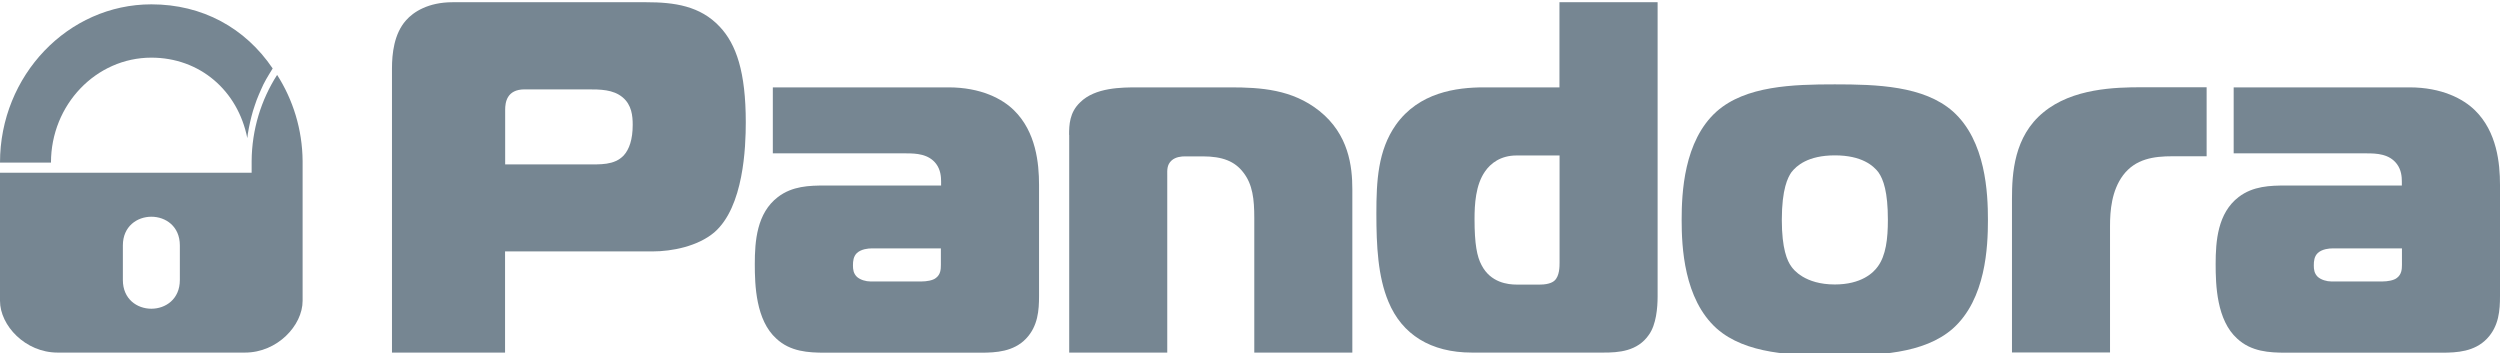
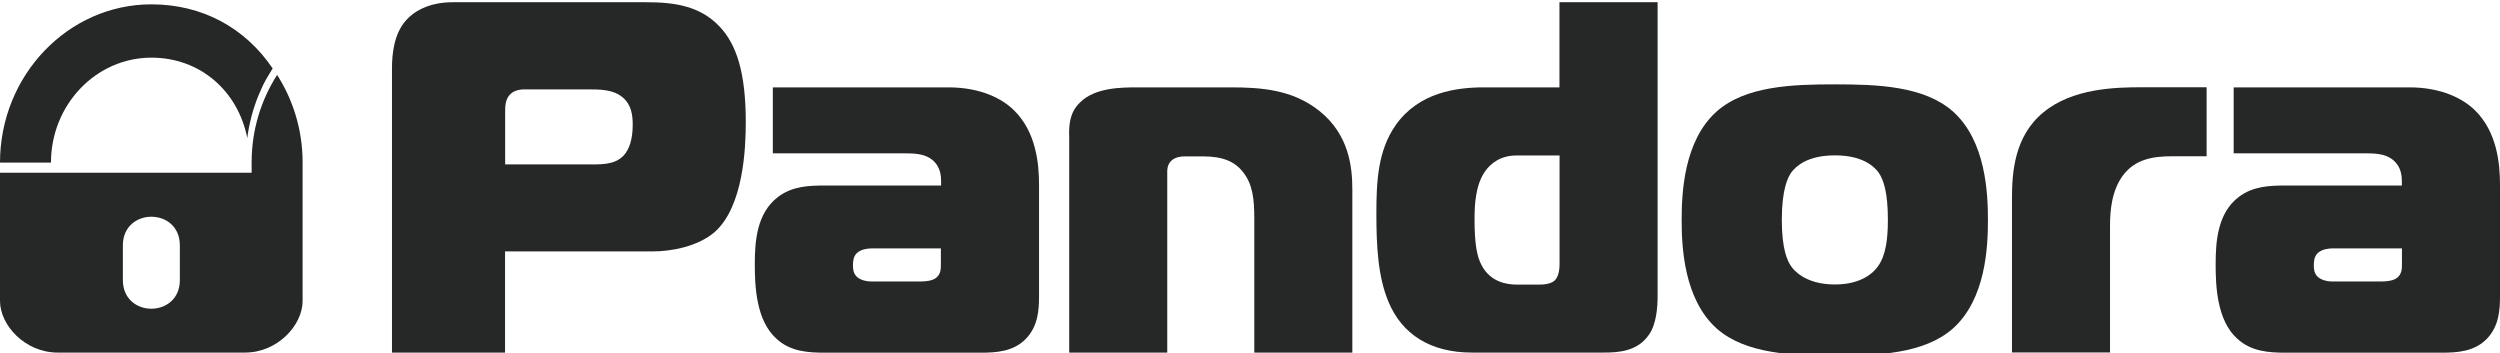
<svg xmlns="http://www.w3.org/2000/svg" version="1.1" id="Слой_1" x="0px" y="0px" viewBox="0 0 2246.3 316.8" style="enable-background:new 0 0 2246.3 316.8;" xml:space="preserve">
  <style type="text/css">
- 	.st0{fill:#768692;}
+ 	.st0{fill:#262727;}
</style>
  <path class="st0" d="M526.7,147.7L526.7,147.7c12.6,0,25.2,0.9,33.7-8c5-5.5,8.1-14.4,8.1-27.5c0-8.1-0.9-17.9-9-24.7  c-8.6-7.2-20.2-7.2-31.9-7.2h-56.2c-16.1,0-17.5,11.8-17.5,18.4v49H526.7z M352.2,316.8V61.4c0-13,1.8-31,12.6-43.1  C371.5,10.6,385,2,406.6,2h174c25.2,0,48.5,3.2,66.1,22c14.8,15.7,23.4,40.5,23.4,85.9c0,22-1.8,76-28.3,98.9  c-14.9,12.6-38.2,17.1-55.3,17.1H453.8v90.9H352.2z" />
  <path class="st0" d="M783,223.2L783,223.2c-2.7,0-9,0.5-13,4.1c-3.2,3.1-3.6,7.2-3.6,11.2c0,3.6,0.4,7.2,3.6,10.3  c3.1,2.7,8,4.1,12.1,4.1H828c4.5,0,10.3-0.9,13-3.2c4.1-3.1,4.4-7.6,4.4-11.7v-14.8H783z M852.2,78.5c29.3,0,48.6,10.4,58.9,20.6  c19.8,19.4,22.5,47.7,22.5,67V266c0,12.6-0.9,27-11.7,38.3c-11.2,11.7-27,12.6-40.5,12.6H741.2c-14.9,0-31.1-0.9-43.6-12.6  c-18.5-16.6-19.4-48.2-19.4-67c0-20.7,1.8-45.8,20.8-60.3c13-9.9,28.2-10.3,42.3-10.3h104.3V163c0-4-0.4-10.3-4.4-15.7  c-6.8-9-18-9.5-27-9.5H694.4V78.5H852.2z" />
  <path class="st0" d="M960.6,121.2c0-9,0.4-20.2,9.9-29.2c13.5-13.5,37.4-13.5,52.1-13.5h82.8c27.4,0,55.7,1.8,80,21.1  c26.5,21.1,29.7,49.9,29.7,70.6v146.6H1127v-121c0-16.6-1.4-30.1-9.9-40.9c-7.6-9.9-18.5-14.4-36.5-14.4h-15.7  c-3.6,0-8.5,0.5-12.1,3.6c-4.5,4-4,9-4,13.5v159.2h-88.1V121.2z" />
  <path class="st0" d="M1362.6,139.7L1362.6,139.7c-14.3,0-23.3,7.1-28.3,14.4c-8.5,12.1-9.4,29.7-9.4,42.8c0,22.4,2.2,33.7,6.3,41.3  c8.1,15.8,23.8,17.5,31.4,17.5h21.2c8.5,0,12.1-2.7,13-3.6c4.5-4.1,4.5-12.6,4.5-16.2v-96.2H1362.6z M1489.4,2v264.4  c0,10.3-1.3,25.2-7.7,34.2c-10.3,15.3-27.8,16.2-40.9,16.2h-118.3c-36.9,0-62.8-16.2-75-45.8c-9.4-22.5-10.8-50-10.8-79.2  c0-29.2,1.4-56.7,17.5-79.6c20.7-29.2,54.4-33.7,79.1-33.7h67.9V2H1489.4z" />
  <path class="st0" d="M1609.5,239.4L1609.5,239.4c1.8,2.7,12.1,16.2,39.1,16.2c23.8,0,34.6-10.4,38.7-16.2c7.2-9.9,9-24.7,9-41.8  c0-25.2-4-36.4-8.5-42.8c-4.5-5.9-14.9-15.2-39.1-15.2c-24.3,0-34.6,9.4-39.1,15.2c-3.1,4.5-8.6,14.8-8.6,42.8  C1601,223.7,1605.9,234.5,1609.5,239.4 M1754.7,100.1c29.7,26.5,31.5,73.7,31.5,97.6c0,23.8-1.8,71-31.5,97.5  c-26.1,23-68.4,24.3-106.1,24.3c-37.8,0-80.1-1.3-106.1-24.3c-29.6-26.5-31.5-73.7-31.5-97.5c0-23.9,1.8-71.1,31.5-97.6  c26.1-23,68.3-24.3,106.1-24.3C1686.4,75.8,1728.6,77.1,1754.7,100.1z" />
  <path class="st0" d="M1807.8,178.7c0-22.9,1.8-56.2,28.3-77.8c26.1-21.6,64.7-22.5,88.2-22.5h58.4v62h-30.6  c-17.1,0-33.3,2.3-44.5,17.1c-10.3,13.9-11.7,31.9-11.7,45.5v113.7h-88.1V178.7z" />
  <path class="st0" d="M2095.6,223.2L2095.6,223.2c-2.7,0-9,0.5-13,4.1c-3.2,3.1-3.6,7.2-3.6,11.2c0,3.6,0.4,7.2,3.6,10.3  c3.1,2.7,8.1,4.1,12.1,4.1h45.9c4.5,0,10.3-0.9,13.1-3.2c4.1-3.1,4.5-7.6,4.5-11.7v-14.8H2095.6z M2164.9,78.5  c29.2,0,48.5,10.4,58.9,20.6c19.8,19.4,22.5,47.7,22.5,67V266c0,12.6-0.9,27-11.7,38.3c-11.2,11.7-26.9,12.6-40.5,12.6h-140.3  c-14.8,0-31-0.9-43.6-12.6c-18.5-16.6-19.4-48.2-19.4-67c0-20.7,1.8-45.8,20.7-60.3c13-9.9,28.4-10.3,42.3-10.3h104.3V163  c0-4-0.4-10.3-4.5-15.7c-6.8-9-18-9.5-27-9.5H2007V78.5H2164.9z" />
  <path class="st0" d="M245,61.5C220.3,25,181.8,3.9,136,3.9C61.1,3.9,0,67.8,0,146.1h45.8c0-52,40.5-94.3,90.2-94.3  c43.5,0,77.7,29.5,86.2,72.3l0.5-3.9l0.9-5.2l1.1-5.2l1.2-5l1.4-5.1l1.6-4.9l1.7-4.9l1.9-4.7l2.1-4.8l2.1-4.6l2.4-4.5l2.6-4.4  L245,61.5z" />
  <path class="st0" d="M0,155.2L0,155.2v115.1c0,22.2,22.8,46.5,51.7,46.5h168.5c28.9,0,51.7-24.3,51.7-46.5V155.2c0,0,0,0.1,0,0  c0-3.4,0-10.1,0-10.4c-0.2-28.6-8.7-55.3-22.9-77.5c-14.3,22.3-22.7,48.9-22.9,77.5c0,0.3,0,7,0,10.4  C150.5,155.2,75.6,155.2,0,155.2 M161.6,220.5v31.1c0,34.4-51.2,34.4-51.2,0v-31.1C110.4,186.2,161.6,186.1,161.6,220.5z" />
</svg>
